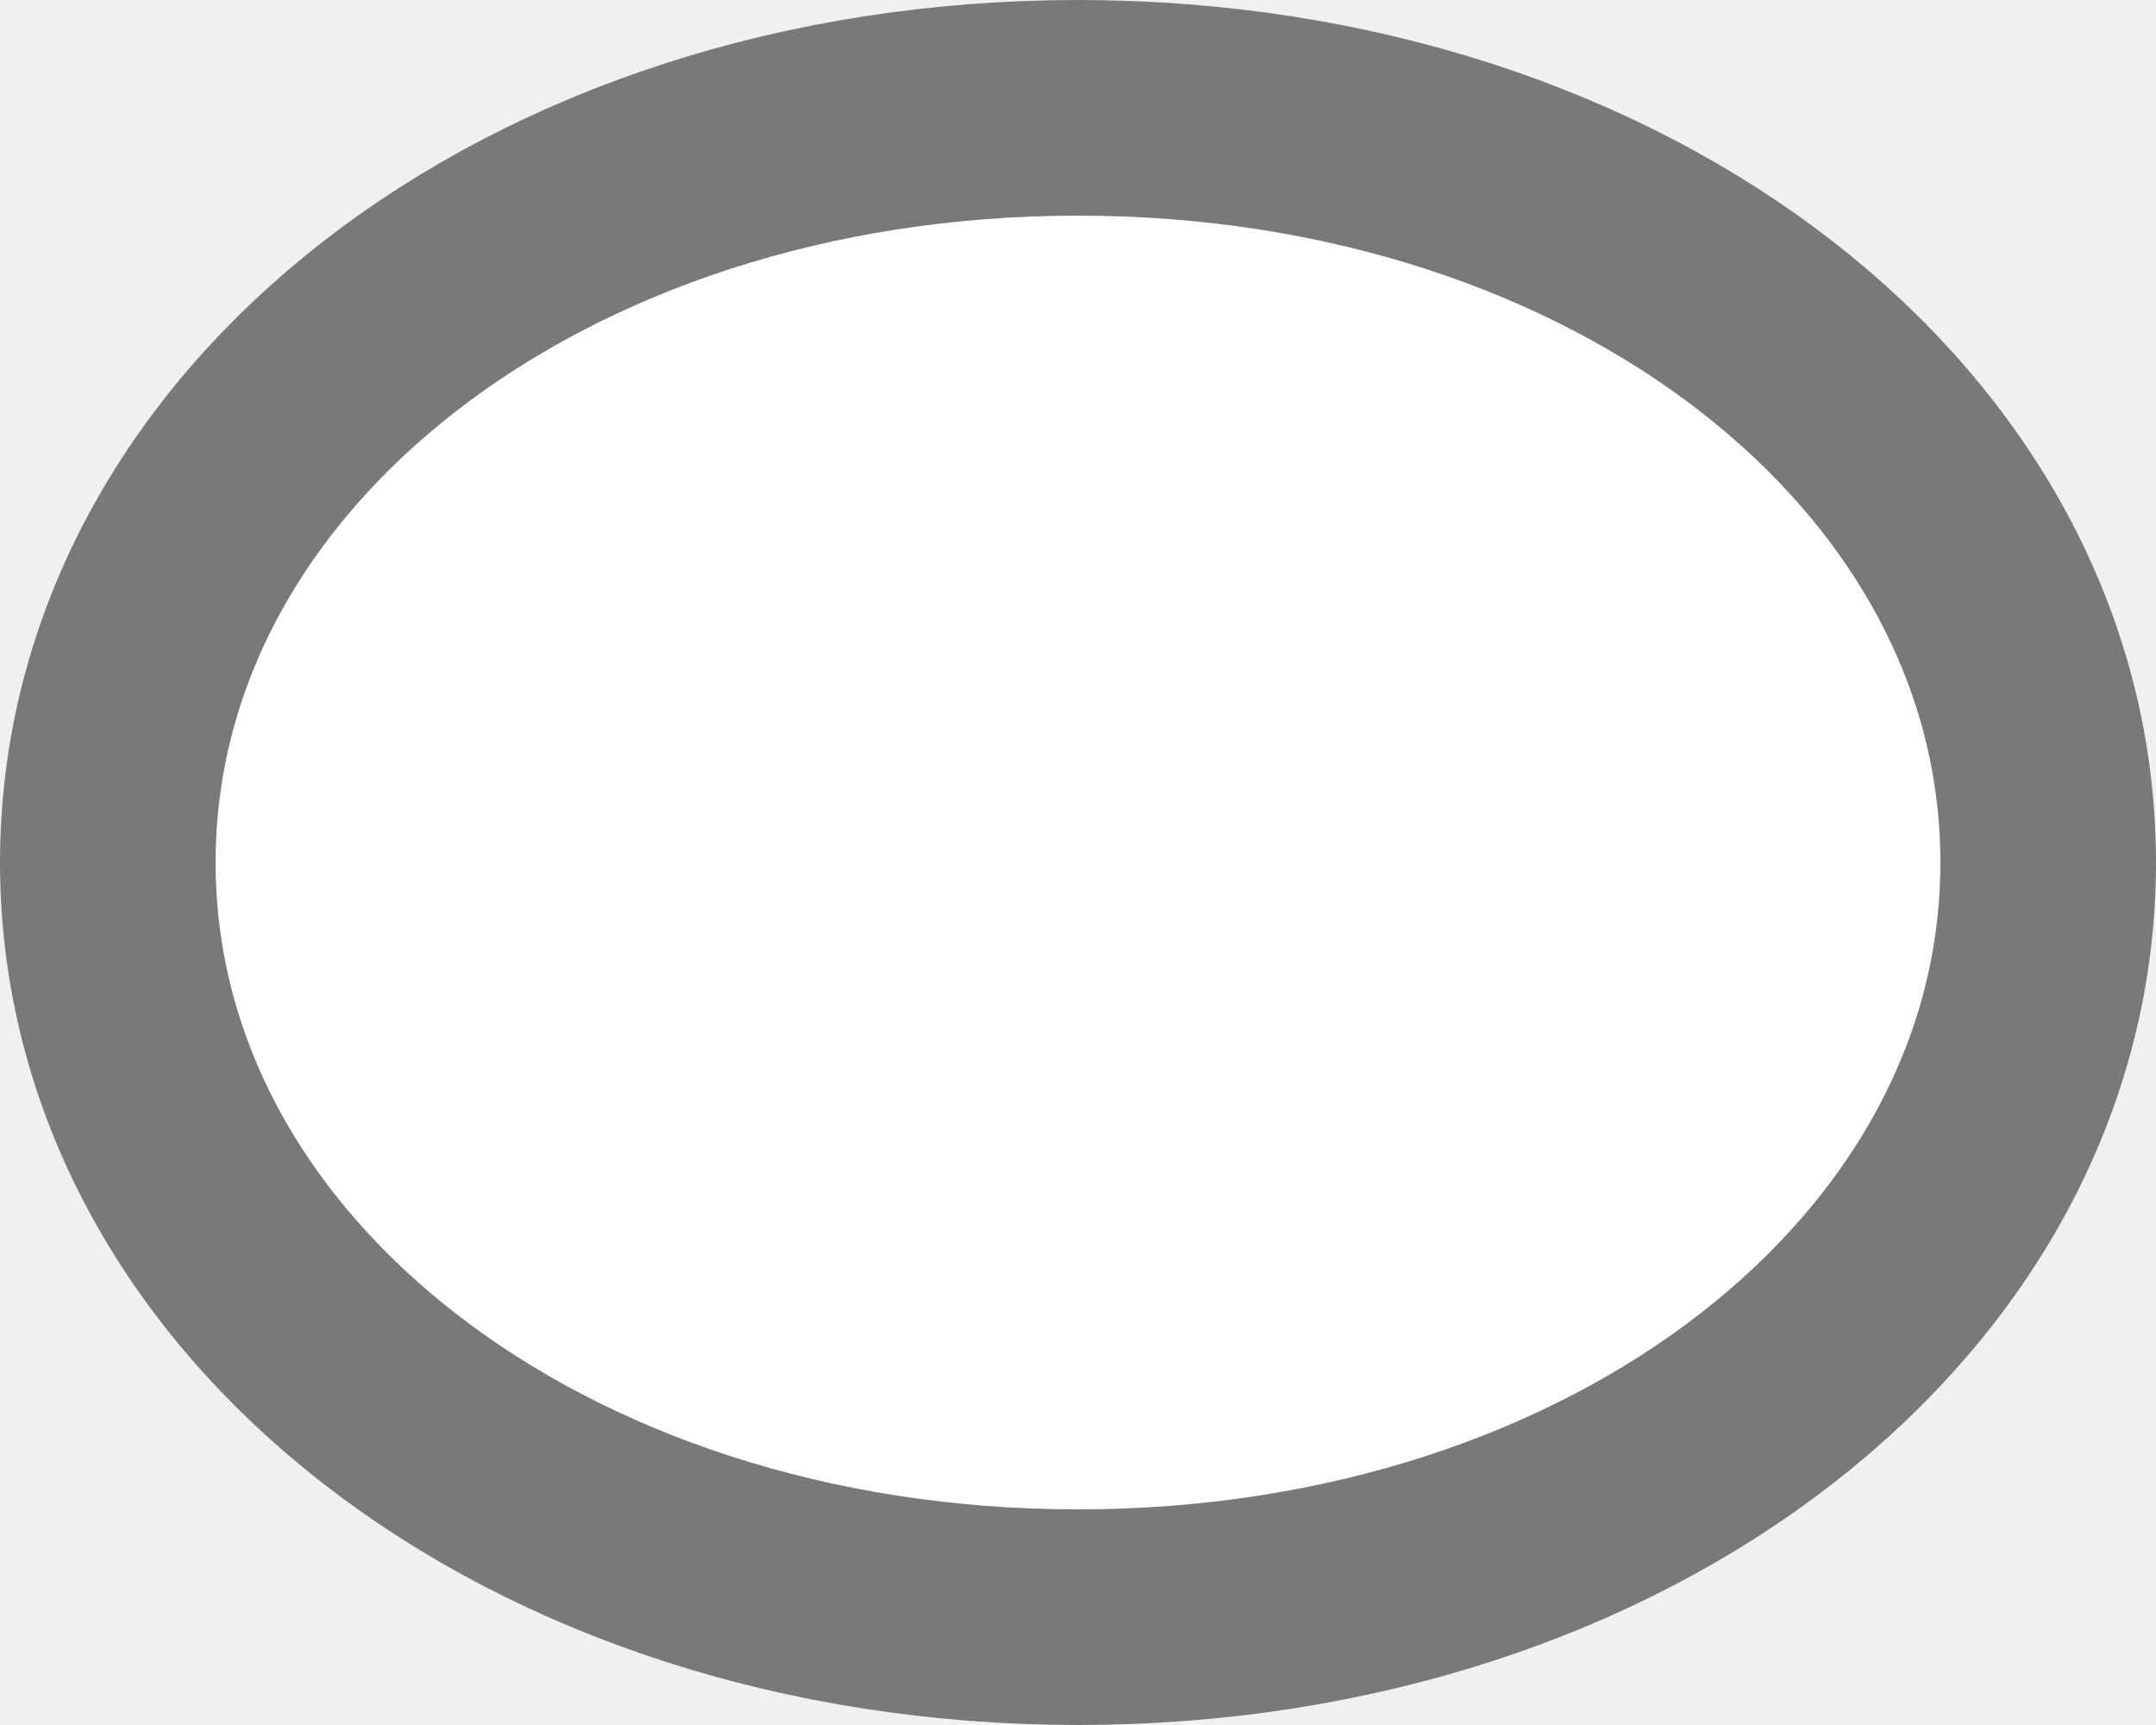
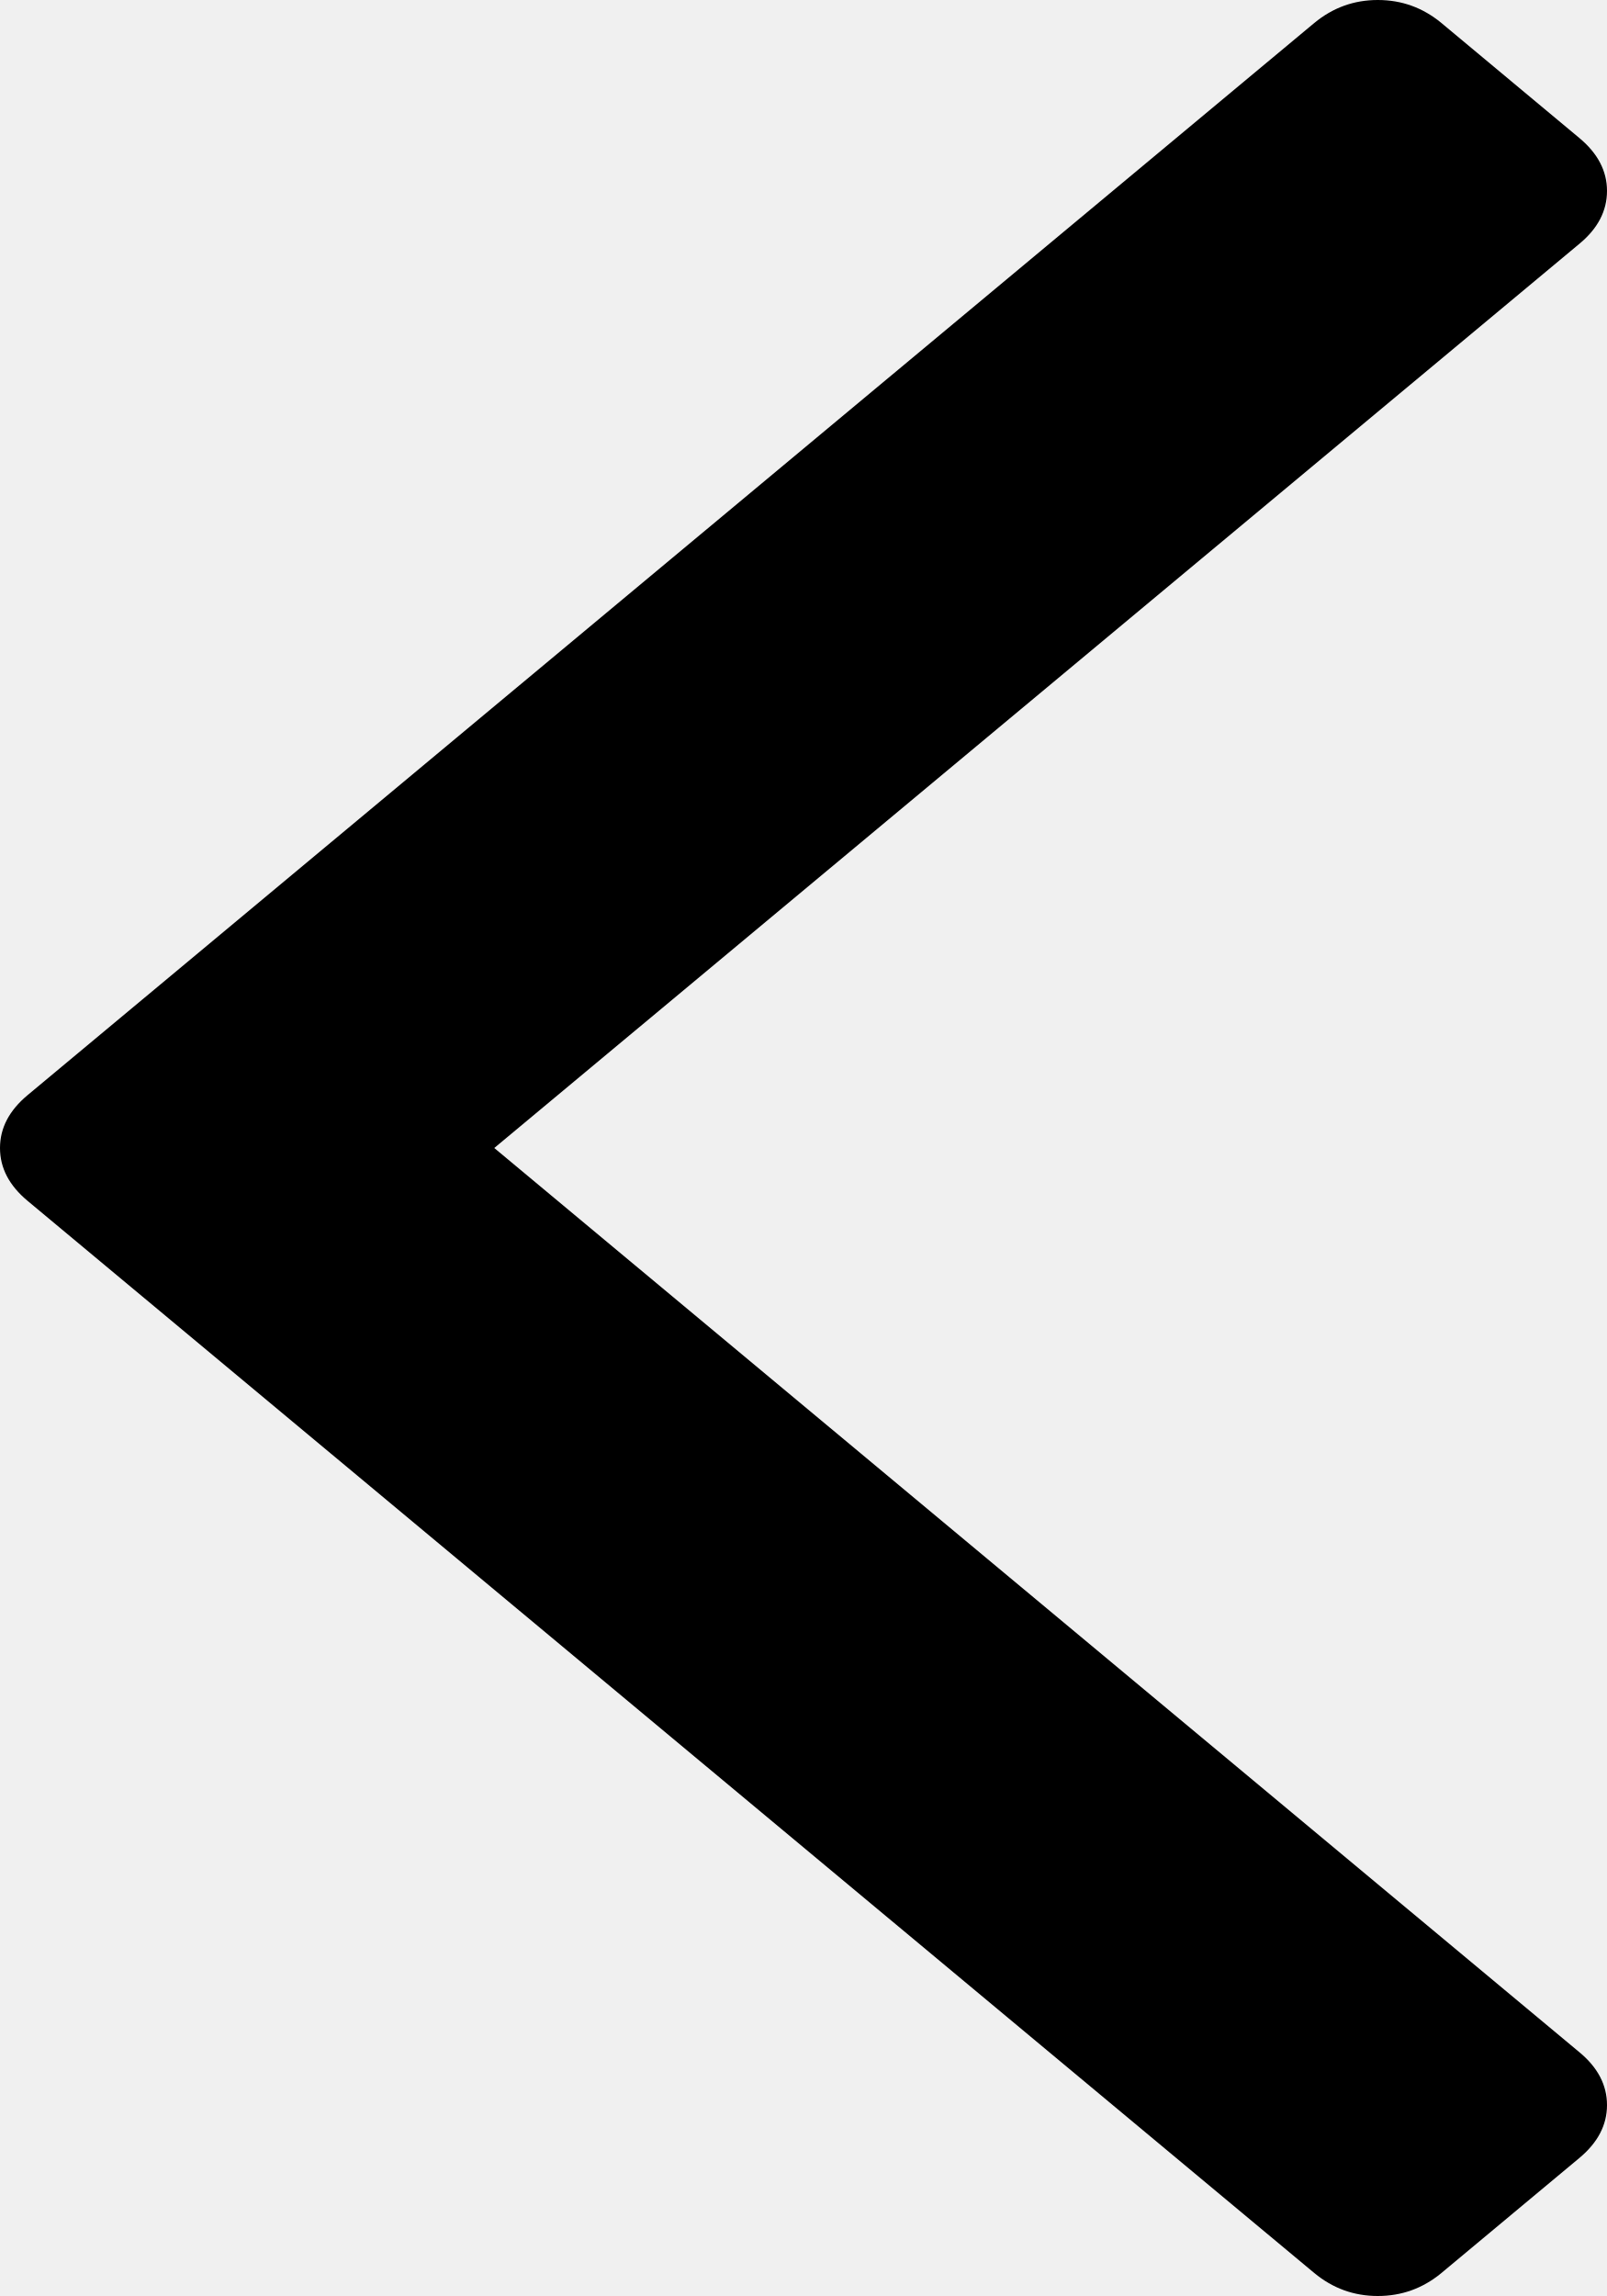
- <svg xmlns="http://www.w3.org/2000/svg" version="1.1" width="10px" height="8px">
-   <g transform="matrix(1 0 0 1 -193 -211 )">
-     <path d="M 198 211  C 200.8 211  203 212.76  203 215  C 203 217.24  200.8 219  198 219  C 195.2 219  193 217.24  193 215  C 193 212.76  195.2 211  198 211  Z " fill-rule="nonzero" fill="#ffffff" stroke="none" />
-     <path d="M 198 211.5  C 200.52 211.5  202.5 213.04  202.5 215  C 202.5 216.96  200.52 218.5  198 218.5  C 195.48 218.5  193.5 216.96  193.5 215  C 193.5 213.04  195.48 211.5  198 211.5  Z " stroke-width="1" stroke="#797979" fill="none" />
+ <svg xmlns="http://www.w3.org/2000/svg" version="1.1" width="14px" height="20px">
+   <g transform="matrix(1 0 0 1 -1203 -229 )">
+     <path d="M 13.759 1.202  C 13.92 1.336  14 1.49  14 1.663  C 14 1.837  13.92 1.991  13.759 2.124  L 4.306 10  L 13.759 17.876  C 13.92 18.009  14 18.163  14 18.337  C 14 18.51  13.92 18.664  13.759 18.798  L 12.557 19.8  C 12.396 19.933  12.212 20  12.003 20  C 11.795 20  11.611 19.933  11.45 19.8  L 0.241 10.461  C 0.08 10.327  0 10.174  0 10  C 0 9.826  0.08 9.673  0.241 9.539  L 11.45 0.2  C 11.611 0.067  11.795 0  12.003 0  C 12.212 0  12.396 0.067  12.557 0.2  L 13.759 1.202  Z " fill-rule="nonzero" fill="#000000" stroke="none" transform="matrix(1 0 0 1 1203 229 )" />
  </g>
</svg>
